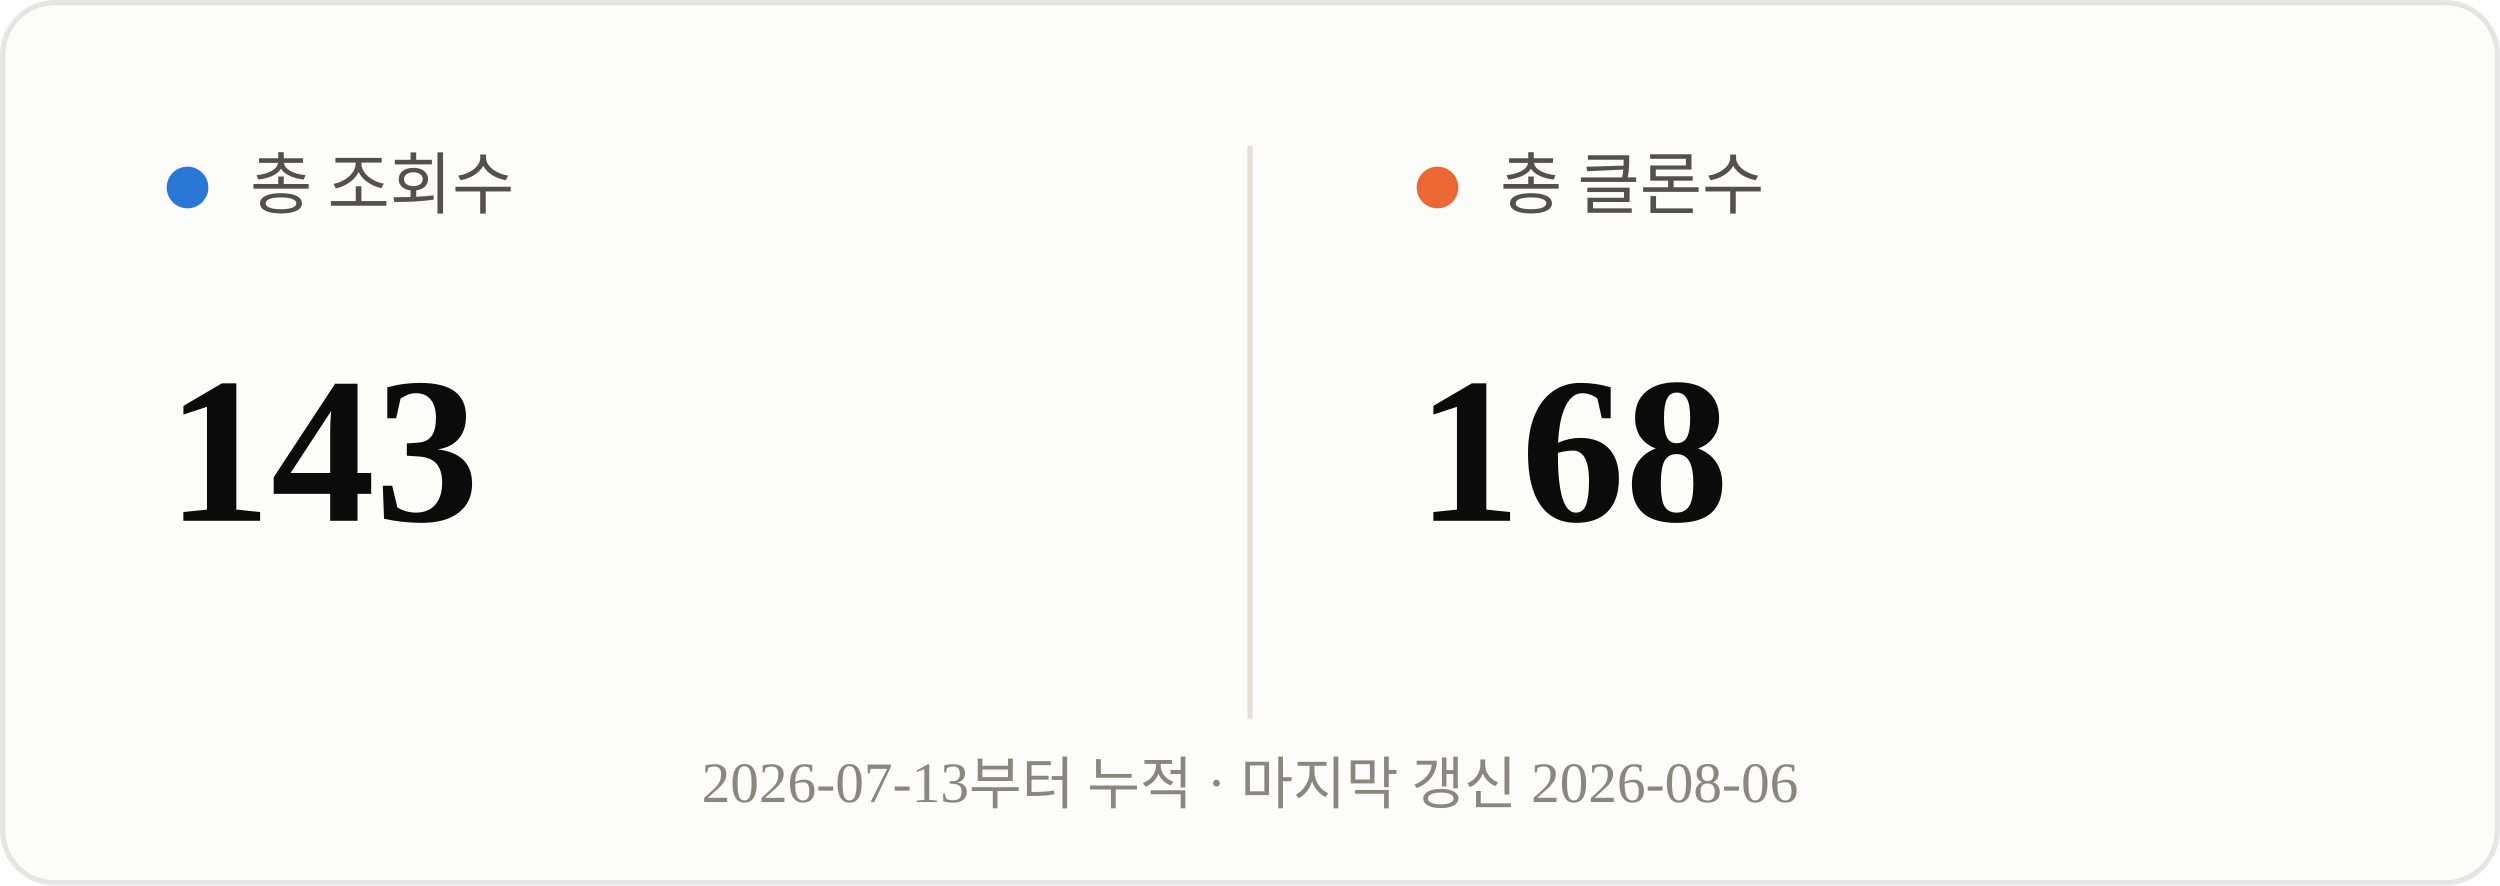
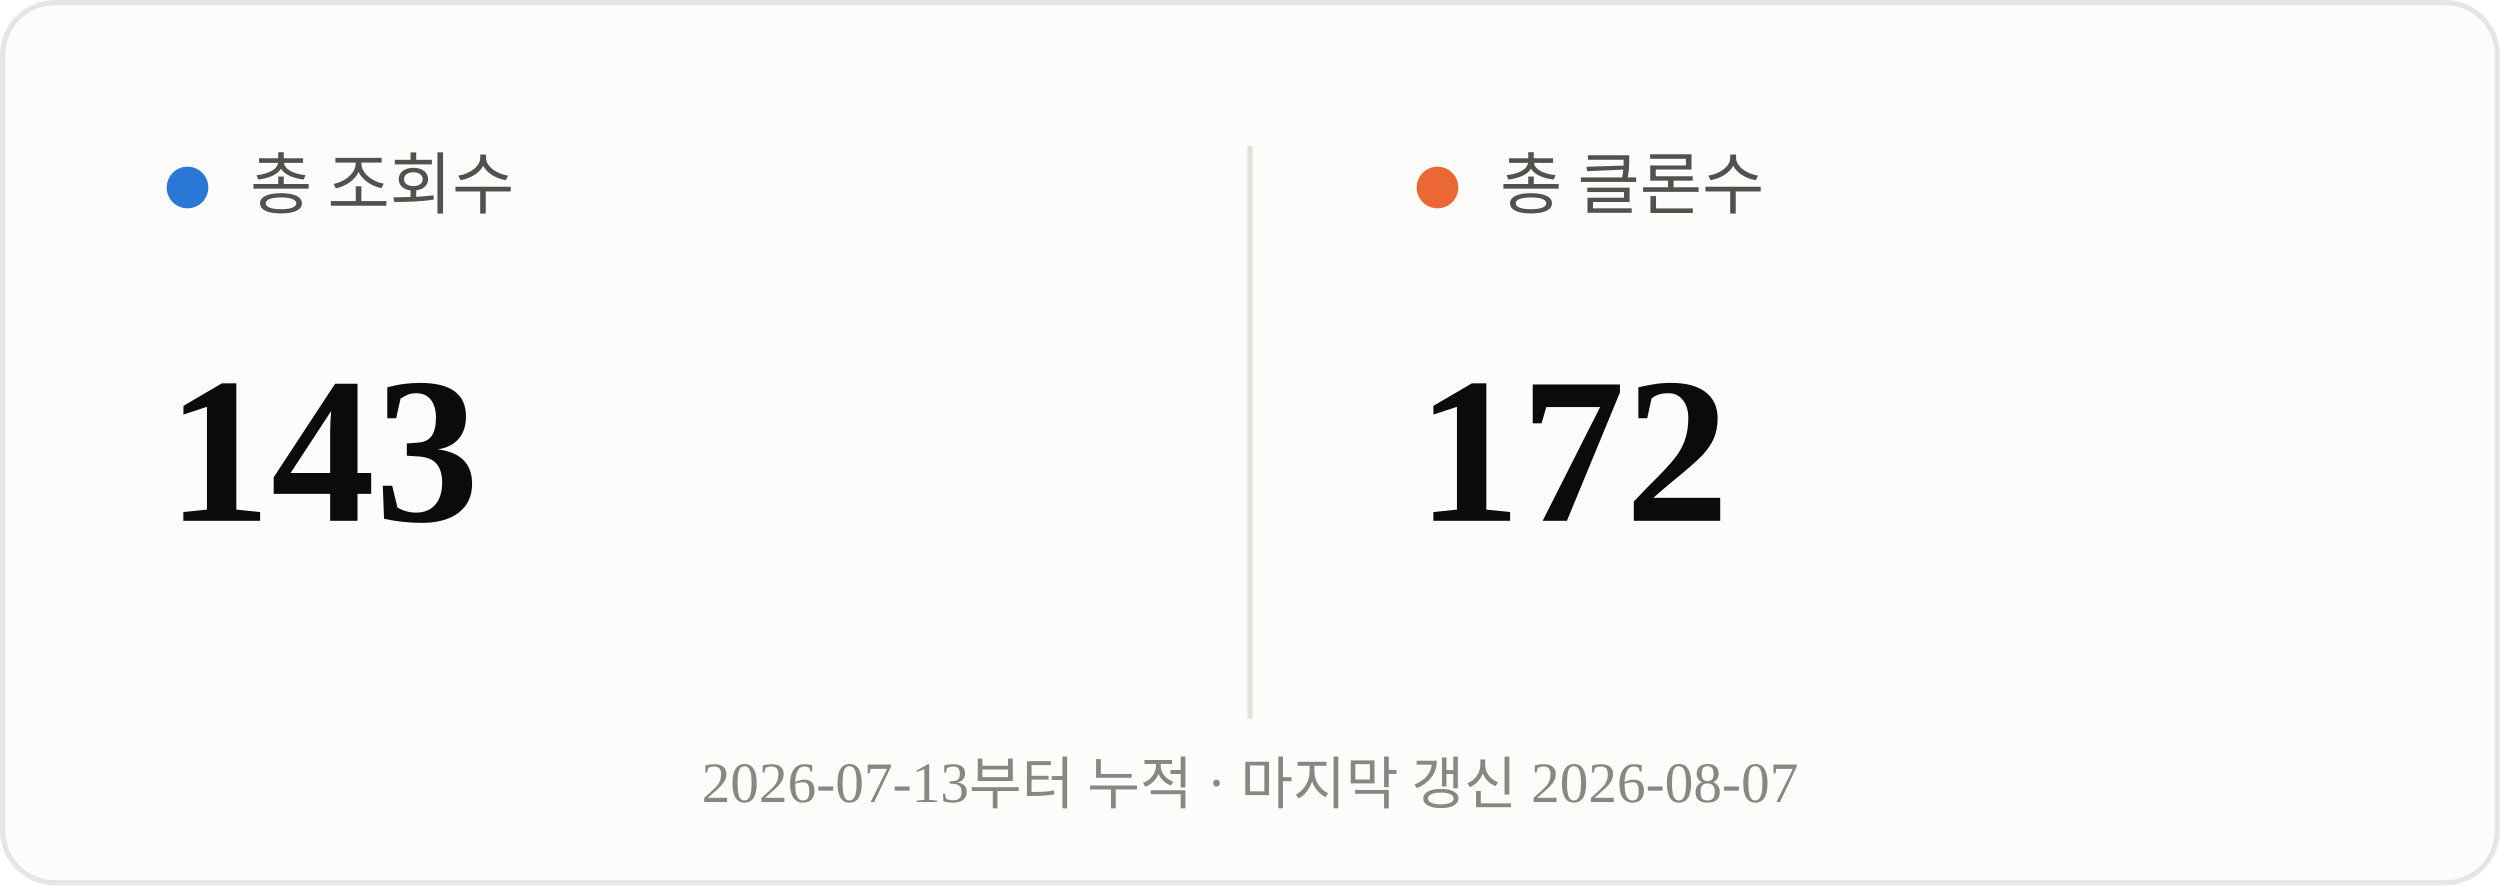
<svg xmlns="http://www.w3.org/2000/svg" viewBox="0 0 480 170" width="480" height="170">
  <rect x="0.5" y="0.5" width="479" height="169" rx="10" fill="#fcfcfb" stroke="rgba(11,11,11,0.10)" />
  <line x1="240" y1="28" x2="240" y2="138" stroke="#e1e0d9" stroke-width="1" />
  <circle cx="36" cy="36" r="4" fill="#2a78d6" />
  <text x="48" y="40" font-size="13" fill="#52514e">총 조회수</text>
  <text x="32" y="100" font-size="40" font-weight="700" fill="#0b0b0b">143</text>
  <circle cx="276" cy="36" r="4" fill="#eb6834" />
  <text x="288" y="40" font-size="13" fill="#52514e">총 클론수</text>
-   <text x="272" y="100" font-size="40" font-weight="700" fill="#0b0b0b">168</text>
-   <text x="240" y="154" text-anchor="middle" font-size="11" fill="#898781">2026-07-13부터 누적 · 마지막 갱신 2026-08-06</text>
+   <text x="272" y="100" font-size="40" font-weight="700" fill="#0b0b0b">172</text>
+   <text x="240" y="154" text-anchor="middle" font-size="11" fill="#898781">2026-07-13부터 누적 · 마지막 갱신 2026-08-07</text>
</svg>
